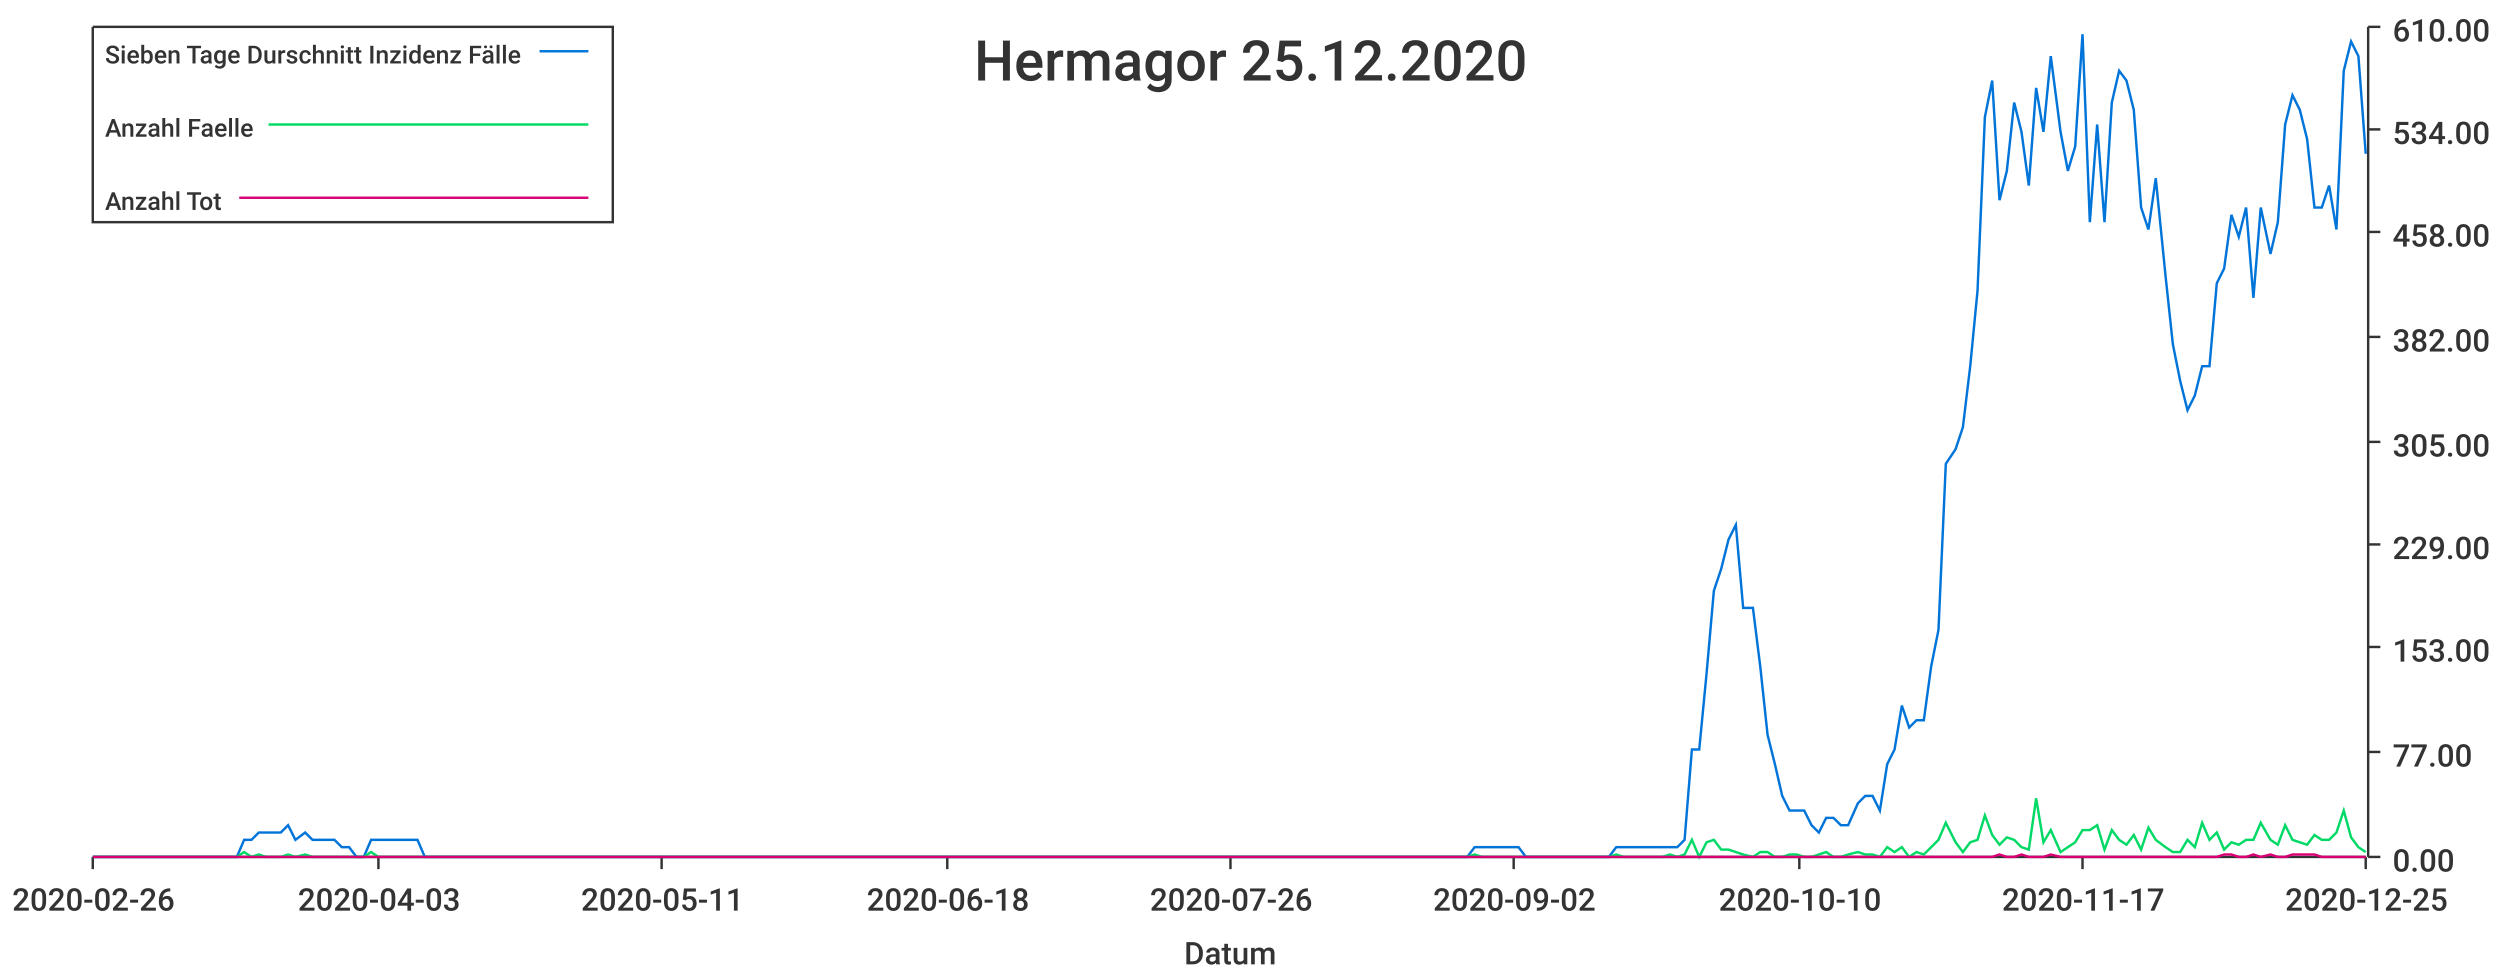
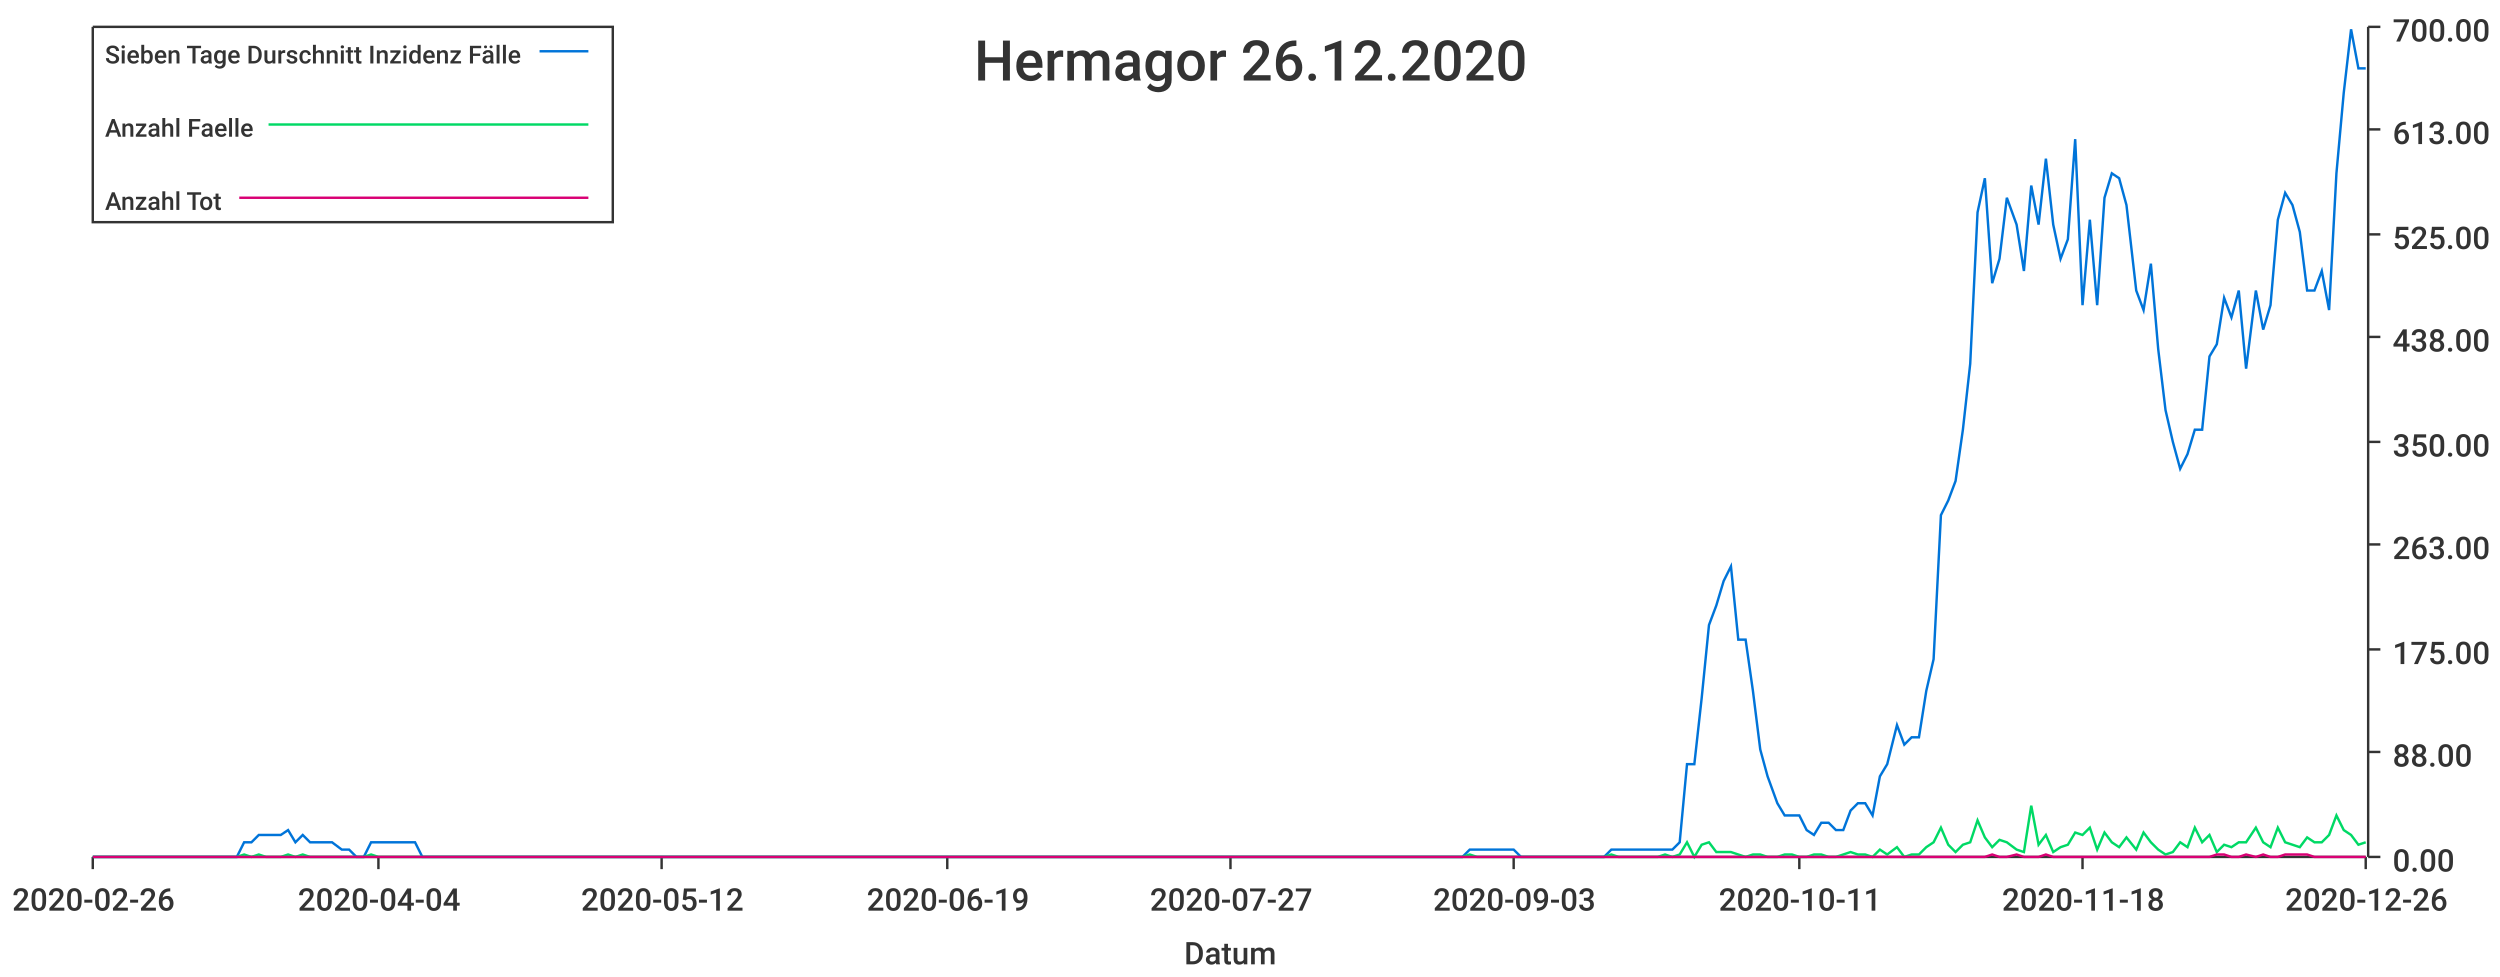
<svg xmlns="http://www.w3.org/2000/svg" width="1024" height="400">\n<path d="M 0 0 L 1024 0 L 1024 400 L 0 400 L 0 0" style="stroke-width:0;stroke:rgba(255,255,255,1.0);fill:rgba(255,255,255,1.0)" />
  <path d="M 38 11 L 969 11 L 969 351 L 38 351 L 38 11" style="stroke-width:0;stroke:rgba(255,255,255,1.0);fill:rgba(255,255,255,1.0)" />
  <path d="M 38 351 L 969 351" style="stroke-width:1;stroke:rgba(51,51,51,1.0);fill:none" />
  <path d="M 38 351 L 38 356" style="stroke-width:1;stroke:rgba(51,51,51,1.0);fill:none" />
  <text x="5" y="373" style="stroke-width:0;stroke:none;fill:rgba(51,51,51,1.0);font-size:12.8px;font-family:'Roboto Medium',sans-serif">2020-02-26</text>
  <path d="M 155 351 L 155 356" style="stroke-width:1;stroke:rgba(51,51,51,1.0);fill:none" />
-   <text x="122" y="373" style="stroke-width:0;stroke:none;fill:rgba(51,51,51,1.0);font-size:12.8px;font-family:'Roboto Medium',sans-serif">2020-04-03</text>
+   <text x="122" y="373" style="stroke-width:0;stroke:none;fill:rgba(51,51,51,1.0);font-size:12.8px;font-family:'Roboto Medium',sans-serif">2020-04-04</text>
  <path d="M 271 351 L 271 356" style="stroke-width:1;stroke:rgba(51,51,51,1.0);fill:none" />
-   <text x="238" y="373" style="stroke-width:0;stroke:none;fill:rgba(51,51,51,1.0);font-size:12.8px;font-family:'Roboto Medium',sans-serif">2020-05-11</text>
+   <text x="238" y="373" style="stroke-width:0;stroke:none;fill:rgba(51,51,51,1.0);font-size:12.8px;font-family:'Roboto Medium',sans-serif">2020-05-12</text>
  <path d="M 388 351 L 388 356" style="stroke-width:1;stroke:rgba(51,51,51,1.0);fill:none" />
-   <text x="355" y="373" style="stroke-width:0;stroke:none;fill:rgba(51,51,51,1.0);font-size:12.8px;font-family:'Roboto Medium',sans-serif">2020-06-18</text>
+   <text x="355" y="373" style="stroke-width:0;stroke:none;fill:rgba(51,51,51,1.0);font-size:12.8px;font-family:'Roboto Medium',sans-serif">2020-06-19</text>
  <path d="M 504 351 L 504 356" style="stroke-width:1;stroke:rgba(51,51,51,1.0);fill:none" />
-   <text x="471" y="373" style="stroke-width:0;stroke:none;fill:rgba(51,51,51,1.0);font-size:12.8px;font-family:'Roboto Medium',sans-serif">2020-07-26</text>
+   <text x="471" y="373" style="stroke-width:0;stroke:none;fill:rgba(51,51,51,1.0);font-size:12.8px;font-family:'Roboto Medium',sans-serif">2020-07-27</text>
  <path d="M 620 351 L 620 356" style="stroke-width:1;stroke:rgba(51,51,51,1.0);fill:none" />
-   <text x="587" y="373" style="stroke-width:0;stroke:none;fill:rgba(51,51,51,1.0);font-size:12.8px;font-family:'Roboto Medium',sans-serif">2020-09-02</text>
+   <text x="587" y="373" style="stroke-width:0;stroke:none;fill:rgba(51,51,51,1.0);font-size:12.8px;font-family:'Roboto Medium',sans-serif">2020-09-03</text>
  <path d="M 737 351 L 737 356" style="stroke-width:1;stroke:rgba(51,51,51,1.0);fill:none" />
-   <text x="704" y="373" style="stroke-width:0;stroke:none;fill:rgba(51,51,51,1.0);font-size:12.8px;font-family:'Roboto Medium',sans-serif">2020-10-10</text>
+   <text x="704" y="373" style="stroke-width:0;stroke:none;fill:rgba(51,51,51,1.0);font-size:12.8px;font-family:'Roboto Medium',sans-serif">2020-10-11</text>
  <path d="M 853 351 L 853 356" style="stroke-width:1;stroke:rgba(51,51,51,1.0);fill:none" />
-   <text x="820" y="373" style="stroke-width:0;stroke:none;fill:rgba(51,51,51,1.0);font-size:12.8px;font-family:'Roboto Medium',sans-serif">2020-11-17</text>
+   <text x="820" y="373" style="stroke-width:0;stroke:none;fill:rgba(51,51,51,1.0);font-size:12.8px;font-family:'Roboto Medium',sans-serif">2020-11-18</text>
  <path d="M 969 351 L 969 356" style="stroke-width:1;stroke:rgba(51,51,51,1.0);fill:none" />
-   <text x="936" y="373" style="stroke-width:0;stroke:none;fill:rgba(51,51,51,1.0);font-size:12.8px;font-family:'Roboto Medium',sans-serif">2020-12-25</text>
+   <text x="936" y="373" style="stroke-width:0;stroke:none;fill:rgba(51,51,51,1.0);font-size:12.8px;font-family:'Roboto Medium',sans-serif">2020-12-26</text>
  <text x="485" y="395" style="stroke-width:0;stroke:none;fill:rgba(51,51,51,1.0);font-size:12.8px;font-family:'Roboto Medium',sans-serif">Datum</text>
  <path d="M 970 351 L 970 11" style="stroke-width:1;stroke:rgba(51,51,51,1.0);fill:none" />
  <path d="M 970 351 L 975 351" style="stroke-width:1;stroke:rgba(51,51,51,1.0);fill:none" />
  <text x="980" y="357" style="stroke-width:0;stroke:none;fill:rgba(51,51,51,1.0);font-size:12.8px;font-family:'Roboto Medium',sans-serif">0.00</text>
  <path d="M 970 308 L 975 308" style="stroke-width:1;stroke:rgba(51,51,51,1.0);fill:none" />
-   <text x="980" y="314" style="stroke-width:0;stroke:none;fill:rgba(51,51,51,1.0);font-size:12.8px;font-family:'Roboto Medium',sans-serif">77.00</text>
-   <path d="M 970 265 L 975 265" style="stroke-width:1;stroke:rgba(51,51,51,1.0);fill:none" />
-   <text x="980" y="271" style="stroke-width:0;stroke:none;fill:rgba(51,51,51,1.0);font-size:12.8px;font-family:'Roboto Medium',sans-serif">153.00</text>
+   <text x="980" y="314" style="stroke-width:0;stroke:none;fill:rgba(51,51,51,1.0);font-size:12.8px;font-family:'Roboto Medium',sans-serif">88.00</text>
+   <path d="M 970 266 L 975 266" style="stroke-width:1;stroke:rgba(51,51,51,1.0);fill:none" />
+   <text x="980" y="272" style="stroke-width:0;stroke:none;fill:rgba(51,51,51,1.0);font-size:12.8px;font-family:'Roboto Medium',sans-serif">175.00</text>
  <path d="M 970 223 L 975 223" style="stroke-width:1;stroke:rgba(51,51,51,1.0);fill:none" />
-   <text x="980" y="229" style="stroke-width:0;stroke:none;fill:rgba(51,51,51,1.0);font-size:12.8px;font-family:'Roboto Medium',sans-serif">229.00</text>
+   <text x="980" y="229" style="stroke-width:0;stroke:none;fill:rgba(51,51,51,1.0);font-size:12.8px;font-family:'Roboto Medium',sans-serif">263.00</text>
  <path d="M 970 181 L 975 181" style="stroke-width:1;stroke:rgba(51,51,51,1.0);fill:none" />
-   <text x="980" y="187" style="stroke-width:0;stroke:none;fill:rgba(51,51,51,1.0);font-size:12.8px;font-family:'Roboto Medium',sans-serif">305.00</text>
+   <text x="980" y="187" style="stroke-width:0;stroke:none;fill:rgba(51,51,51,1.0);font-size:12.8px;font-family:'Roboto Medium',sans-serif">350.00</text>
  <path d="M 970 138 L 975 138" style="stroke-width:1;stroke:rgba(51,51,51,1.0);fill:none" />
-   <text x="980" y="144" style="stroke-width:0;stroke:none;fill:rgba(51,51,51,1.0);font-size:12.8px;font-family:'Roboto Medium',sans-serif">382.00</text>
-   <path d="M 970 95 L 975 95" style="stroke-width:1;stroke:rgba(51,51,51,1.0);fill:none" />
-   <text x="980" y="101" style="stroke-width:0;stroke:none;fill:rgba(51,51,51,1.0);font-size:12.8px;font-family:'Roboto Medium',sans-serif">458.00</text>
+   <text x="980" y="144" style="stroke-width:0;stroke:none;fill:rgba(51,51,51,1.0);font-size:12.8px;font-family:'Roboto Medium',sans-serif">438.00</text>
+   <path d="M 970 96 L 975 96" style="stroke-width:1;stroke:rgba(51,51,51,1.0);fill:none" />
+   <text x="980" y="102" style="stroke-width:0;stroke:none;fill:rgba(51,51,51,1.0);font-size:12.8px;font-family:'Roboto Medium',sans-serif">525.00</text>
  <path d="M 970 53 L 975 53" style="stroke-width:1;stroke:rgba(51,51,51,1.0);fill:none" />
-   <text x="980" y="59" style="stroke-width:0;stroke:none;fill:rgba(51,51,51,1.0);font-size:12.8px;font-family:'Roboto Medium',sans-serif">534.00</text>
+   <text x="980" y="59" style="stroke-width:0;stroke:none;fill:rgba(51,51,51,1.0);font-size:12.8px;font-family:'Roboto Medium',sans-serif">613.00</text>
  <path d="M 970 11 L 975 11" style="stroke-width:1;stroke:rgba(51,51,51,1.0);fill:none" />
-   <text x="980" y="17" style="stroke-width:0;stroke:none;fill:rgba(51,51,51,1.0);font-size:12.8px;font-family:'Roboto Medium',sans-serif">610.00</text>
-   <path d="M 38 351 L 42 351 L 45 351 L 48 351 L 51 351 L 54 351 L 57 351 L 60 351 L 63 351 L 66 351 L 69 351 L 72 351 L 75 351 L 78 351 L 82 351 L 85 351 L 88 351 L 91 351 L 94 351 L 97 351 L 100 344 L 103 344 L 106 341 L 109 341 L 112 341 L 115 341 L 118 338 L 121 344 L 125 341 L 128 344 L 131 344 L 134 344 L 137 344 L 140 347 L 143 347 L 146 351 L 149 351 L 152 344 L 155 344 L 158 344 L 161 344 L 164 344 L 168 344 L 171 344 L 174 351 L 177 351 L 180 351 L 183 351 L 186 351 L 189 351 L 192 351 L 195 351 L 198 351 L 201 351 L 204 351 L 207 351 L 211 351 L 214 351 L 217 351 L 220 351 L 223 351 L 226 351 L 229 351 L 232 351 L 235 351 L 238 351 L 241 351 L 244 351 L 247 351 L 251 351 L 254 351 L 257 351 L 260 351 L 263 351 L 266 351 L 269 351 L 272 351 L 275 351 L 278 351 L 281 351 L 284 351 L 287 351 L 290 351 L 294 351 L 297 351 L 300 351 L 303 351 L 306 351 L 309 351 L 312 351 L 315 351 L 318 351 L 321 351 L 324 351 L 327 351 L 330 351 L 333 351 L 337 351 L 340 351 L 343 351 L 346 351 L 349 351 L 352 351 L 355 351 L 358 351 L 361 351 L 364 351 L 367 351 L 370 351 L 373 351 L 376 351 L 380 351 L 383 351 L 386 351 L 389 351 L 392 351 L 395 351 L 398 351 L 401 351 L 404 351 L 407 351 L 410 351 L 413 351 L 416 351 L 420 351 L 423 351 L 426 351 L 429 351 L 432 351 L 435 351 L 438 351 L 441 351 L 444 351 L 447 351 L 450 351 L 453 351 L 456 351 L 459 351 L 463 351 L 466 351 L 469 351 L 472 351 L 475 351 L 478 351 L 481 351 L 484 351 L 487 351 L 490 351 L 493 351 L 496 351 L 499 351 L 502 351 L 506 351 L 509 351 L 512 351 L 515 351 L 518 351 L 521 351 L 524 351 L 527 351 L 530 351 L 533 351 L 536 351 L 539 351 L 542 351 L 545 351 L 549 351 L 552 351 L 555 351 L 558 351 L 561 351 L 564 351 L 567 351 L 570 351 L 573 351 L 576 351 L 579 351 L 582 351 L 585 351 L 588 351 L 592 351 L 595 351 L 598 351 L 601 351 L 604 347 L 607 347 L 610 347 L 613 347 L 616 347 L 619 347 L 622 347 L 625 351 L 628 351 L 632 351 L 635 351 L 638 351 L 641 351 L 644 351 L 647 351 L 650 351 L 653 351 L 656 351 L 659 351 L 662 347 L 665 347 L 668 347 L 671 347 L 675 347 L 678 347 L 681 347 L 684 347 L 687 347 L 690 344 L 693 307 L 696 307 L 699 276 L 702 242 L 705 233 L 708 221 L 711 215 L 714 249 L 718 249 L 721 273 L 724 301 L 727 313 L 730 326 L 733 332 L 736 332 L 739 332 L 742 338 L 745 341 L 748 335 L 751 335 L 754 338 L 757 338 L 761 329 L 764 326 L 767 326 L 770 332 L 773 313 L 776 307 L 779 289 L 782 298 L 785 295 L 788 295 L 791 273 L 794 258 L 797 190 L 801 184 L 804 175 L 807 150 L 810 119 L 813 48 L 816 33 L 819 82 L 822 70 L 825 42 L 828 54 L 831 76 L 834 36 L 837 54 L 840 23 L 844 54 L 847 70 L 850 60 L 853 14 L 856 91 L 859 51 L 862 91 L 865 42 L 868 29 L 871 33 L 874 45 L 877 85 L 880 94 L 883 73 L 887 113 L 890 141 L 893 156 L 896 168 L 899 162 L 902 150 L 905 150 L 908 116 L 911 110 L 914 88 L 917 97 L 920 85 L 923 122 L 926 85 L 930 104 L 933 91 L 936 51 L 939 39 L 942 45 L 945 57 L 948 85 L 951 85 L 954 76 L 957 94 L 960 29 L 963 17 L 966 23 L 969 63" style="stroke-width:1;stroke:rgba(0,116,217,1.0);fill:none" />
-   <path d="M 38 351 L 42 351 L 45 351 L 48 351 L 51 351 L 54 351 L 57 351 L 60 351 L 63 351 L 66 351 L 69 351 L 72 351 L 75 351 L 78 351 L 82 351 L 85 351 L 88 351 L 91 351 L 94 351 L 97 351 L 100 349 L 103 351 L 106 350 L 109 351 L 112 351 L 115 351 L 118 350 L 121 351 L 125 350 L 128 351 L 131 351 L 134 351 L 137 351 L 140 351 L 143 351 L 146 351 L 149 351 L 152 349 L 155 351 L 158 351 L 161 351 L 164 351 L 168 351 L 171 351 L 174 351 L 177 351 L 180 351 L 183 351 L 186 351 L 189 351 L 192 351 L 195 351 L 198 351 L 201 351 L 204 351 L 207 351 L 211 351 L 214 351 L 217 351 L 220 351 L 223 351 L 226 351 L 229 351 L 232 351 L 235 351 L 238 351 L 241 351 L 244 351 L 247 351 L 251 351 L 254 351 L 257 351 L 260 351 L 263 351 L 266 351 L 269 351 L 272 351 L 275 351 L 278 351 L 281 351 L 284 351 L 287 351 L 290 351 L 294 351 L 297 351 L 300 351 L 303 351 L 306 351 L 309 351 L 312 351 L 315 351 L 318 351 L 321 351 L 324 351 L 327 351 L 330 351 L 333 351 L 337 351 L 340 351 L 343 351 L 346 351 L 349 351 L 352 351 L 355 351 L 358 351 L 361 351 L 364 351 L 367 351 L 370 351 L 373 351 L 376 351 L 380 351 L 383 351 L 386 351 L 389 351 L 392 351 L 395 351 L 398 351 L 401 351 L 404 351 L 407 351 L 410 351 L 413 351 L 416 351 L 420 351 L 423 351 L 426 351 L 429 351 L 432 351 L 435 351 L 438 351 L 441 351 L 444 351 L 447 351 L 450 351 L 453 351 L 456 351 L 459 351 L 463 351 L 466 351 L 469 351 L 472 351 L 475 351 L 478 351 L 481 351 L 484 351 L 487 351 L 490 351 L 493 351 L 496 351 L 499 351 L 502 351 L 506 351 L 509 351 L 512 351 L 515 351 L 518 351 L 521 351 L 524 351 L 527 351 L 530 351 L 533 351 L 536 351 L 539 351 L 542 351 L 545 351 L 549 351 L 552 351 L 555 351 L 558 351 L 561 351 L 564 351 L 567 351 L 570 351 L 573 351 L 576 351 L 579 351 L 582 351 L 585 351 L 588 351 L 592 351 L 595 351 L 598 351 L 601 351 L 604 350 L 607 351 L 610 351 L 613 351 L 616 351 L 619 351 L 622 351 L 625 351 L 628 351 L 632 351 L 635 351 L 638 351 L 641 351 L 644 351 L 647 351 L 650 351 L 653 351 L 656 351 L 659 351 L 662 350 L 665 351 L 668 351 L 671 351 L 675 351 L 678 351 L 681 351 L 684 350 L 687 351 L 690 350 L 693 344 L 696 351 L 699 345 L 702 344 L 705 348 L 708 348 L 711 349 L 714 350 L 718 351 L 721 349 L 724 349 L 727 351 L 730 351 L 733 350 L 736 350 L 739 351 L 742 351 L 745 350 L 748 349 L 751 351 L 754 351 L 757 350 L 761 349 L 764 350 L 767 350 L 770 351 L 773 347 L 776 349 L 779 347 L 782 351 L 785 349 L 788 350 L 791 347 L 794 344 L 797 337 L 801 345 L 804 349 L 807 345 L 810 344 L 813 334 L 816 342 L 819 346 L 822 343 L 825 344 L 828 347 L 831 348 L 834 327 L 837 345 L 840 340 L 844 349 L 847 347 L 850 345 L 853 340 L 856 340 L 859 338 L 862 348 L 865 340 L 868 344 L 871 346 L 874 342 L 877 348 L 880 339 L 883 344 L 887 347 L 890 349 L 893 349 L 896 344 L 899 347 L 902 337 L 905 344 L 908 341 L 911 348 L 914 345 L 917 346 L 920 344 L 923 344 L 926 337 L 930 344 L 933 346 L 936 338 L 939 344 L 942 345 L 945 346 L 948 342 L 951 344 L 954 344 L 957 341 L 960 332 L 963 343 L 966 347 L 969 349" style="stroke-width:1;stroke:rgba(0,217,101,1.0);fill:none" />
-   <path d="M 38 351 L 42 351 L 45 351 L 48 351 L 51 351 L 54 351 L 57 351 L 60 351 L 63 351 L 66 351 L 69 351 L 72 351 L 75 351 L 78 351 L 82 351 L 85 351 L 88 351 L 91 351 L 94 351 L 97 351 L 100 351 L 103 351 L 106 351 L 109 351 L 112 351 L 115 351 L 118 351 L 121 351 L 125 351 L 128 351 L 131 351 L 134 351 L 137 351 L 140 351 L 143 351 L 146 351 L 149 351 L 152 351 L 155 351 L 158 351 L 161 351 L 164 351 L 168 351 L 171 351 L 174 351 L 177 351 L 180 351 L 183 351 L 186 351 L 189 351 L 192 351 L 195 351 L 198 351 L 201 351 L 204 351 L 207 351 L 211 351 L 214 351 L 217 351 L 220 351 L 223 351 L 226 351 L 229 351 L 232 351 L 235 351 L 238 351 L 241 351 L 244 351 L 247 351 L 251 351 L 254 351 L 257 351 L 260 351 L 263 351 L 266 351 L 269 351 L 272 351 L 275 351 L 278 351 L 281 351 L 284 351 L 287 351 L 290 351 L 294 351 L 297 351 L 300 351 L 303 351 L 306 351 L 309 351 L 312 351 L 315 351 L 318 351 L 321 351 L 324 351 L 327 351 L 330 351 L 333 351 L 337 351 L 340 351 L 343 351 L 346 351 L 349 351 L 352 351 L 355 351 L 358 351 L 361 351 L 364 351 L 367 351 L 370 351 L 373 351 L 376 351 L 380 351 L 383 351 L 386 351 L 389 351 L 392 351 L 395 351 L 398 351 L 401 351 L 404 351 L 407 351 L 410 351 L 413 351 L 416 351 L 420 351 L 423 351 L 426 351 L 429 351 L 432 351 L 435 351 L 438 351 L 441 351 L 444 351 L 447 351 L 450 351 L 453 351 L 456 351 L 459 351 L 463 351 L 466 351 L 469 351 L 472 351 L 475 351 L 478 351 L 481 351 L 484 351 L 487 351 L 490 351 L 493 351 L 496 351 L 499 351 L 502 351 L 506 351 L 509 351 L 512 351 L 515 351 L 518 351 L 521 351 L 524 351 L 527 351 L 530 351 L 533 351 L 536 351 L 539 351 L 542 351 L 545 351 L 549 351 L 552 351 L 555 351 L 558 351 L 561 351 L 564 351 L 567 351 L 570 351 L 573 351 L 576 351 L 579 351 L 582 351 L 585 351 L 588 351 L 592 351 L 595 351 L 598 351 L 601 351 L 604 351 L 607 351 L 610 351 L 613 351 L 616 351 L 619 351 L 622 351 L 625 351 L 628 351 L 632 351 L 635 351 L 638 351 L 641 351 L 644 351 L 647 351 L 650 351 L 653 351 L 656 351 L 659 351 L 662 351 L 665 351 L 668 351 L 671 351 L 675 351 L 678 351 L 681 351 L 684 351 L 687 351 L 690 351 L 693 351 L 696 351 L 699 351 L 702 351 L 705 351 L 708 351 L 711 351 L 714 351 L 718 351 L 721 351 L 724 351 L 727 351 L 730 351 L 733 351 L 736 351 L 739 351 L 742 351 L 745 351 L 748 351 L 751 351 L 754 351 L 757 351 L 761 351 L 764 351 L 767 351 L 770 351 L 773 351 L 776 351 L 779 351 L 782 351 L 785 351 L 788 351 L 791 351 L 794 351 L 797 351 L 801 351 L 804 351 L 807 351 L 810 351 L 813 351 L 816 351 L 819 350 L 822 351 L 825 351 L 828 350 L 831 351 L 834 351 L 837 351 L 840 350 L 844 351 L 847 351 L 850 351 L 853 351 L 856 351 L 859 351 L 862 351 L 865 351 L 868 351 L 871 351 L 874 351 L 877 351 L 880 351 L 883 351 L 887 351 L 890 351 L 893 351 L 896 351 L 899 351 L 902 351 L 905 351 L 908 351 L 911 350 L 914 350 L 917 351 L 920 351 L 923 350 L 926 351 L 930 350 L 933 351 L 936 351 L 939 350 L 942 350 L 945 350 L 948 350 L 951 351 L 954 351 L 957 351 L 960 351 L 963 351 L 966 351 L 969 351" style="stroke-width:1;stroke:rgba(217,0,116,1.0);fill:none" />
-   <text x="399" y="33" style="stroke-width:0;stroke:none;fill:rgba(51,51,51,1.0);font-size:23.0px;font-family:'Roboto Medium',sans-serif">Hermagor 25.12.2020</text>
+   <text x="980" y="17" style="stroke-width:0;stroke:none;fill:rgba(51,51,51,1.0);font-size:12.8px;font-family:'Roboto Medium',sans-serif">700.00</text>
+   <path d="M 38 351 L 42 351 L 45 351 L 48 351 L 51 351 L 54 351 L 57 351 L 60 351 L 63 351 L 66 351 L 69 351 L 72 351 L 75 351 L 78 351 L 81 351 L 84 351 L 87 351 L 91 351 L 94 351 L 97 351 L 100 345 L 103 345 L 106 342 L 109 342 L 112 342 L 115 342 L 118 340 L 121 345 L 124 342 L 127 345 L 130 345 L 133 345 L 136 345 L 140 348 L 143 348 L 146 351 L 149 351 L 152 345 L 155 345 L 158 345 L 161 345 L 164 345 L 167 345 L 170 345 L 173 351 L 176 351 L 179 351 L 182 351 L 185 351 L 189 351 L 192 351 L 195 351 L 198 351 L 201 351 L 204 351 L 207 351 L 210 351 L 213 351 L 216 351 L 219 351 L 222 351 L 225 351 L 228 351 L 231 351 L 234 351 L 238 351 L 241 351 L 244 351 L 247 351 L 250 351 L 253 351 L 256 351 L 259 351 L 262 351 L 265 351 L 268 351 L 271 351 L 274 351 L 277 351 L 280 351 L 283 351 L 287 351 L 290 351 L 293 351 L 296 351 L 299 351 L 302 351 L 305 351 L 308 351 L 311 351 L 314 351 L 317 351 L 320 351 L 323 351 L 326 351 L 329 351 L 332 351 L 336 351 L 339 351 L 342 351 L 345 351 L 348 351 L 351 351 L 354 351 L 357 351 L 360 351 L 363 351 L 366 351 L 369 351 L 372 351 L 375 351 L 378 351 L 381 351 L 385 351 L 388 351 L 391 351 L 394 351 L 397 351 L 400 351 L 403 351 L 406 351 L 409 351 L 412 351 L 415 351 L 418 351 L 421 351 L 424 351 L 427 351 L 430 351 L 434 351 L 437 351 L 440 351 L 443 351 L 446 351 L 449 351 L 452 351 L 455 351 L 458 351 L 461 351 L 464 351 L 467 351 L 470 351 L 473 351 L 476 351 L 479 351 L 483 351 L 486 351 L 489 351 L 492 351 L 495 351 L 498 351 L 501 351 L 504 351 L 507 351 L 510 351 L 513 351 L 516 351 L 519 351 L 522 351 L 525 351 L 528 351 L 532 351 L 535 351 L 538 351 L 541 351 L 544 351 L 547 351 L 550 351 L 553 351 L 556 351 L 559 351 L 562 351 L 565 351 L 568 351 L 571 351 L 574 351 L 577 351 L 581 351 L 584 351 L 587 351 L 590 351 L 593 351 L 596 351 L 599 351 L 602 348 L 605 348 L 608 348 L 611 348 L 614 348 L 617 348 L 620 348 L 623 351 L 626 351 L 630 351 L 633 351 L 636 351 L 639 351 L 642 351 L 645 351 L 648 351 L 651 351 L 654 351 L 657 351 L 660 348 L 663 348 L 666 348 L 669 348 L 672 348 L 675 348 L 679 348 L 682 348 L 685 348 L 688 345 L 691 313 L 694 313 L 697 286 L 700 256 L 703 248 L 706 238 L 709 232 L 712 262 L 715 262 L 718 283 L 721 307 L 724 318 L 728 329 L 731 334 L 734 334 L 737 334 L 740 340 L 743 342 L 746 337 L 749 337 L 752 340 L 755 340 L 758 332 L 761 329 L 764 329 L 767 334 L 770 318 L 773 313 L 777 297 L 780 305 L 783 302 L 786 302 L 789 283 L 792 270 L 795 211 L 798 205 L 801 197 L 804 176 L 807 149 L 810 87 L 813 73 L 816 116 L 819 106 L 822 81 L 826 92 L 829 111 L 832 76 L 835 92 L 838 65 L 841 92 L 844 106 L 847 98 L 850 57 L 853 125 L 856 90 L 859 125 L 862 81 L 865 71 L 868 73 L 871 84 L 875 119 L 878 127 L 881 108 L 884 143 L 887 168 L 890 181 L 893 192 L 896 186 L 899 176 L 902 176 L 905 146 L 908 141 L 911 122 L 914 130 L 917 119 L 920 151 L 924 119 L 927 135 L 930 125 L 933 90 L 936 79 L 939 84 L 942 95 L 945 119 L 948 119 L 951 111 L 954 127 L 957 71 L 960 38 L 963 12 L 966 28 L 969 28" style="stroke-width:1;stroke:rgba(0,116,217,1.0);fill:none" />
+   <path d="M 38 351 L 42 351 L 45 351 L 48 351 L 51 351 L 54 351 L 57 351 L 60 351 L 63 351 L 66 351 L 69 351 L 72 351 L 75 351 L 78 351 L 81 351 L 84 351 L 87 351 L 91 351 L 94 351 L 97 351 L 100 350 L 103 351 L 106 350 L 109 351 L 112 351 L 115 351 L 118 350 L 121 351 L 124 350 L 127 351 L 130 351 L 133 351 L 136 351 L 140 351 L 143 351 L 146 351 L 149 351 L 152 350 L 155 351 L 158 351 L 161 351 L 164 351 L 167 351 L 170 351 L 173 351 L 176 351 L 179 351 L 182 351 L 185 351 L 189 351 L 192 351 L 195 351 L 198 351 L 201 351 L 204 351 L 207 351 L 210 351 L 213 351 L 216 351 L 219 351 L 222 351 L 225 351 L 228 351 L 231 351 L 234 351 L 238 351 L 241 351 L 244 351 L 247 351 L 250 351 L 253 351 L 256 351 L 259 351 L 262 351 L 265 351 L 268 351 L 271 351 L 274 351 L 277 351 L 280 351 L 283 351 L 287 351 L 290 351 L 293 351 L 296 351 L 299 351 L 302 351 L 305 351 L 308 351 L 311 351 L 314 351 L 317 351 L 320 351 L 323 351 L 326 351 L 329 351 L 332 351 L 336 351 L 339 351 L 342 351 L 345 351 L 348 351 L 351 351 L 354 351 L 357 351 L 360 351 L 363 351 L 366 351 L 369 351 L 372 351 L 375 351 L 378 351 L 381 351 L 385 351 L 388 351 L 391 351 L 394 351 L 397 351 L 400 351 L 403 351 L 406 351 L 409 351 L 412 351 L 415 351 L 418 351 L 421 351 L 424 351 L 427 351 L 430 351 L 434 351 L 437 351 L 440 351 L 443 351 L 446 351 L 449 351 L 452 351 L 455 351 L 458 351 L 461 351 L 464 351 L 467 351 L 470 351 L 473 351 L 476 351 L 479 351 L 483 351 L 486 351 L 489 351 L 492 351 L 495 351 L 498 351 L 501 351 L 504 351 L 507 351 L 510 351 L 513 351 L 516 351 L 519 351 L 522 351 L 525 351 L 528 351 L 532 351 L 535 351 L 538 351 L 541 351 L 544 351 L 547 351 L 550 351 L 553 351 L 556 351 L 559 351 L 562 351 L 565 351 L 568 351 L 571 351 L 574 351 L 577 351 L 581 351 L 584 351 L 587 351 L 590 351 L 593 351 L 596 351 L 599 351 L 602 350 L 605 351 L 608 351 L 611 351 L 614 351 L 617 351 L 620 351 L 623 351 L 626 351 L 630 351 L 633 351 L 636 351 L 639 351 L 642 351 L 645 351 L 648 351 L 651 351 L 654 351 L 657 351 L 660 350 L 663 351 L 666 351 L 669 351 L 672 351 L 675 351 L 679 351 L 682 350 L 685 351 L 688 350 L 691 345 L 694 351 L 697 346 L 700 345 L 703 349 L 706 349 L 709 349 L 712 350 L 715 351 L 718 350 L 721 350 L 724 351 L 728 351 L 731 350 L 734 350 L 737 351 L 740 351 L 743 350 L 746 350 L 749 351 L 752 351 L 755 350 L 758 349 L 761 350 L 764 350 L 767 351 L 770 348 L 773 350 L 777 347 L 780 351 L 783 350 L 786 350 L 789 347 L 792 345 L 795 339 L 798 346 L 801 349 L 804 346 L 807 345 L 810 336 L 813 343 L 816 347 L 819 344 L 822 345 L 826 348 L 829 349 L 832 330 L 835 346 L 838 342 L 841 349 L 844 347 L 847 346 L 850 341 L 853 342 L 856 339 L 859 348 L 862 341 L 865 345 L 868 347 L 871 343 L 875 348 L 878 341 L 881 345 L 884 348 L 887 350 L 890 349 L 893 345 L 896 347 L 899 339 L 902 345 L 905 342 L 908 349 L 911 346 L 914 347 L 917 345 L 920 345 L 924 339 L 927 345 L 930 347 L 933 339 L 936 345 L 939 346 L 942 347 L 945 343 L 948 345 L 951 345 L 954 342 L 957 334 L 960 340 L 963 342 L 966 346 L 969 345" style="stroke-width:1;stroke:rgba(0,217,101,1.0);fill:none" />
+   <path d="M 38 351 L 42 351 L 45 351 L 48 351 L 51 351 L 54 351 L 57 351 L 60 351 L 63 351 L 66 351 L 69 351 L 72 351 L 75 351 L 78 351 L 81 351 L 84 351 L 87 351 L 91 351 L 94 351 L 97 351 L 100 351 L 103 351 L 106 351 L 109 351 L 112 351 L 115 351 L 118 351 L 121 351 L 124 351 L 127 351 L 130 351 L 133 351 L 136 351 L 140 351 L 143 351 L 146 351 L 149 351 L 152 351 L 155 351 L 158 351 L 161 351 L 164 351 L 167 351 L 170 351 L 173 351 L 176 351 L 179 351 L 182 351 L 185 351 L 189 351 L 192 351 L 195 351 L 198 351 L 201 351 L 204 351 L 207 351 L 210 351 L 213 351 L 216 351 L 219 351 L 222 351 L 225 351 L 228 351 L 231 351 L 234 351 L 238 351 L 241 351 L 244 351 L 247 351 L 250 351 L 253 351 L 256 351 L 259 351 L 262 351 L 265 351 L 268 351 L 271 351 L 274 351 L 277 351 L 280 351 L 283 351 L 287 351 L 290 351 L 293 351 L 296 351 L 299 351 L 302 351 L 305 351 L 308 351 L 311 351 L 314 351 L 317 351 L 320 351 L 323 351 L 326 351 L 329 351 L 332 351 L 336 351 L 339 351 L 342 351 L 345 351 L 348 351 L 351 351 L 354 351 L 357 351 L 360 351 L 363 351 L 366 351 L 369 351 L 372 351 L 375 351 L 378 351 L 381 351 L 385 351 L 388 351 L 391 351 L 394 351 L 397 351 L 400 351 L 403 351 L 406 351 L 409 351 L 412 351 L 415 351 L 418 351 L 421 351 L 424 351 L 427 351 L 430 351 L 434 351 L 437 351 L 440 351 L 443 351 L 446 351 L 449 351 L 452 351 L 455 351 L 458 351 L 461 351 L 464 351 L 467 351 L 470 351 L 473 351 L 476 351 L 479 351 L 483 351 L 486 351 L 489 351 L 492 351 L 495 351 L 498 351 L 501 351 L 504 351 L 507 351 L 510 351 L 513 351 L 516 351 L 519 351 L 522 351 L 525 351 L 528 351 L 532 351 L 535 351 L 538 351 L 541 351 L 544 351 L 547 351 L 550 351 L 553 351 L 556 351 L 559 351 L 562 351 L 565 351 L 568 351 L 571 351 L 574 351 L 577 351 L 581 351 L 584 351 L 587 351 L 590 351 L 593 351 L 596 351 L 599 351 L 602 351 L 605 351 L 608 351 L 611 351 L 614 351 L 617 351 L 620 351 L 623 351 L 626 351 L 630 351 L 633 351 L 636 351 L 639 351 L 642 351 L 645 351 L 648 351 L 651 351 L 654 351 L 657 351 L 660 351 L 663 351 L 666 351 L 669 351 L 672 351 L 675 351 L 679 351 L 682 351 L 685 351 L 688 351 L 691 351 L 694 351 L 697 351 L 700 351 L 703 351 L 706 351 L 709 351 L 712 351 L 715 351 L 718 351 L 721 351 L 724 351 L 728 351 L 731 351 L 734 351 L 737 351 L 740 351 L 743 351 L 746 351 L 749 351 L 752 351 L 755 351 L 758 351 L 761 351 L 764 351 L 767 351 L 770 351 L 773 351 L 777 351 L 780 351 L 783 351 L 786 351 L 789 351 L 792 351 L 795 351 L 798 351 L 801 351 L 804 351 L 807 351 L 810 351 L 813 351 L 816 350 L 819 351 L 822 351 L 826 350 L 829 351 L 832 351 L 835 351 L 838 350 L 841 351 L 844 351 L 847 351 L 850 351 L 853 351 L 856 351 L 859 351 L 862 351 L 865 351 L 868 351 L 871 351 L 875 351 L 878 351 L 881 351 L 884 351 L 887 351 L 890 351 L 893 351 L 896 351 L 899 351 L 902 351 L 905 351 L 908 350 L 911 350 L 914 351 L 917 351 L 920 350 L 924 351 L 927 350 L 930 351 L 933 351 L 936 350 L 939 350 L 942 350 L 945 350 L 948 351 L 951 351 L 954 351 L 957 351 L 960 351 L 963 351 L 966 351 L 969 351" style="stroke-width:1;stroke:rgba(217,0,116,1.0);fill:none" />
+   <text x="399" y="33" style="stroke-width:0;stroke:none;fill:rgba(51,51,51,1.0);font-size:23.0px;font-family:'Roboto Medium',sans-serif">Hermagor 26.12.2020</text>
  <path d="M 38 11 L 251 11 L 251 91 L 38 91 L 38 11" style="stroke-width:1;stroke:rgba(51,51,51,1.0);fill:rgba(255,255,255,1.0)" />
  <text x="43" y="26" style="stroke-width:0;stroke:none;fill:rgba(51,51,51,1.0);font-size:10.2px;font-family:'Roboto Medium',sans-serif">Sieben Tage Durschnitt Inzidenz Fälle</text>
  <path d="M 221 21 L 241 21" style="stroke-width:1;stroke:rgba(0,116,217,1.0);fill:none" />
  <text x="43" y="56" style="stroke-width:0;stroke:none;fill:rgba(51,51,51,1.0);font-size:10.2px;font-family:'Roboto Medium',sans-serif">Anzahl Faelle</text>
  <path d="M 110 51 L 241 51" style="stroke-width:1;stroke:rgba(0,217,101,1.0);fill:none" />
  <text x="43" y="86" style="stroke-width:0;stroke:none;fill:rgba(51,51,51,1.0);font-size:10.2px;font-family:'Roboto Medium',sans-serif">Anzahl Tot</text>
  <path d="M 98 81 L 241 81" style="stroke-width:1;stroke:rgba(217,0,116,1.0);fill:none" />
</svg>
